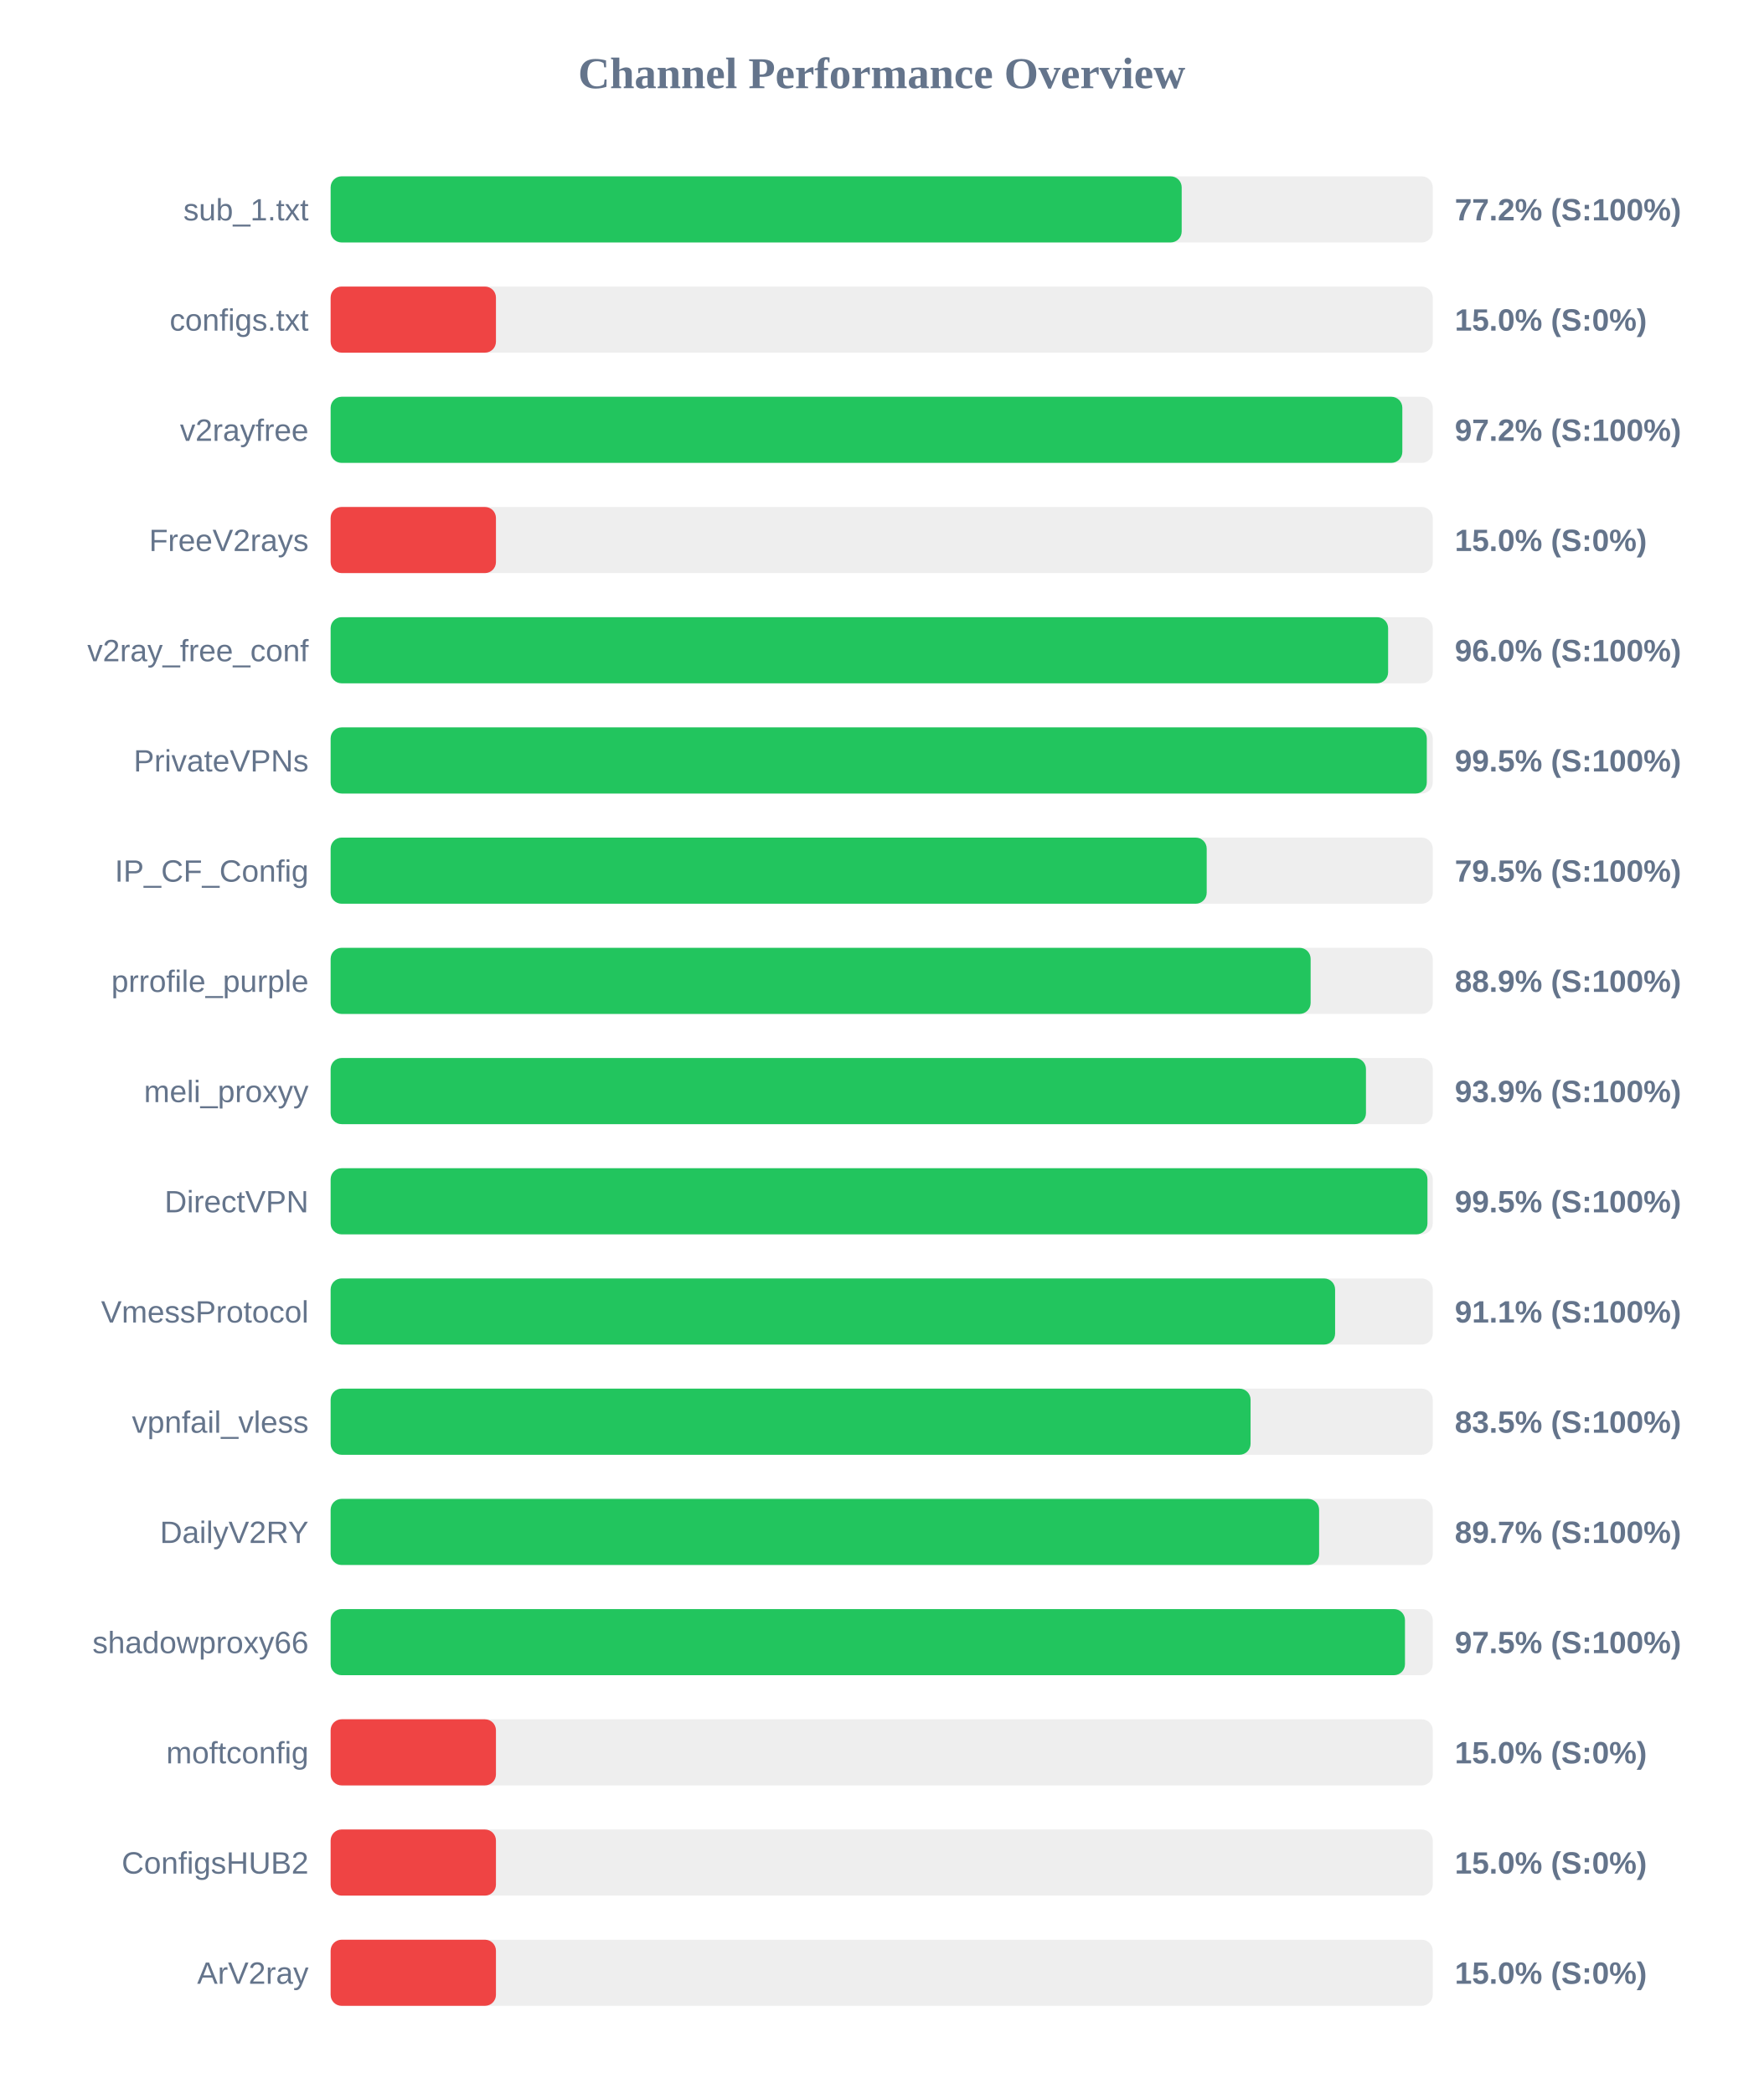
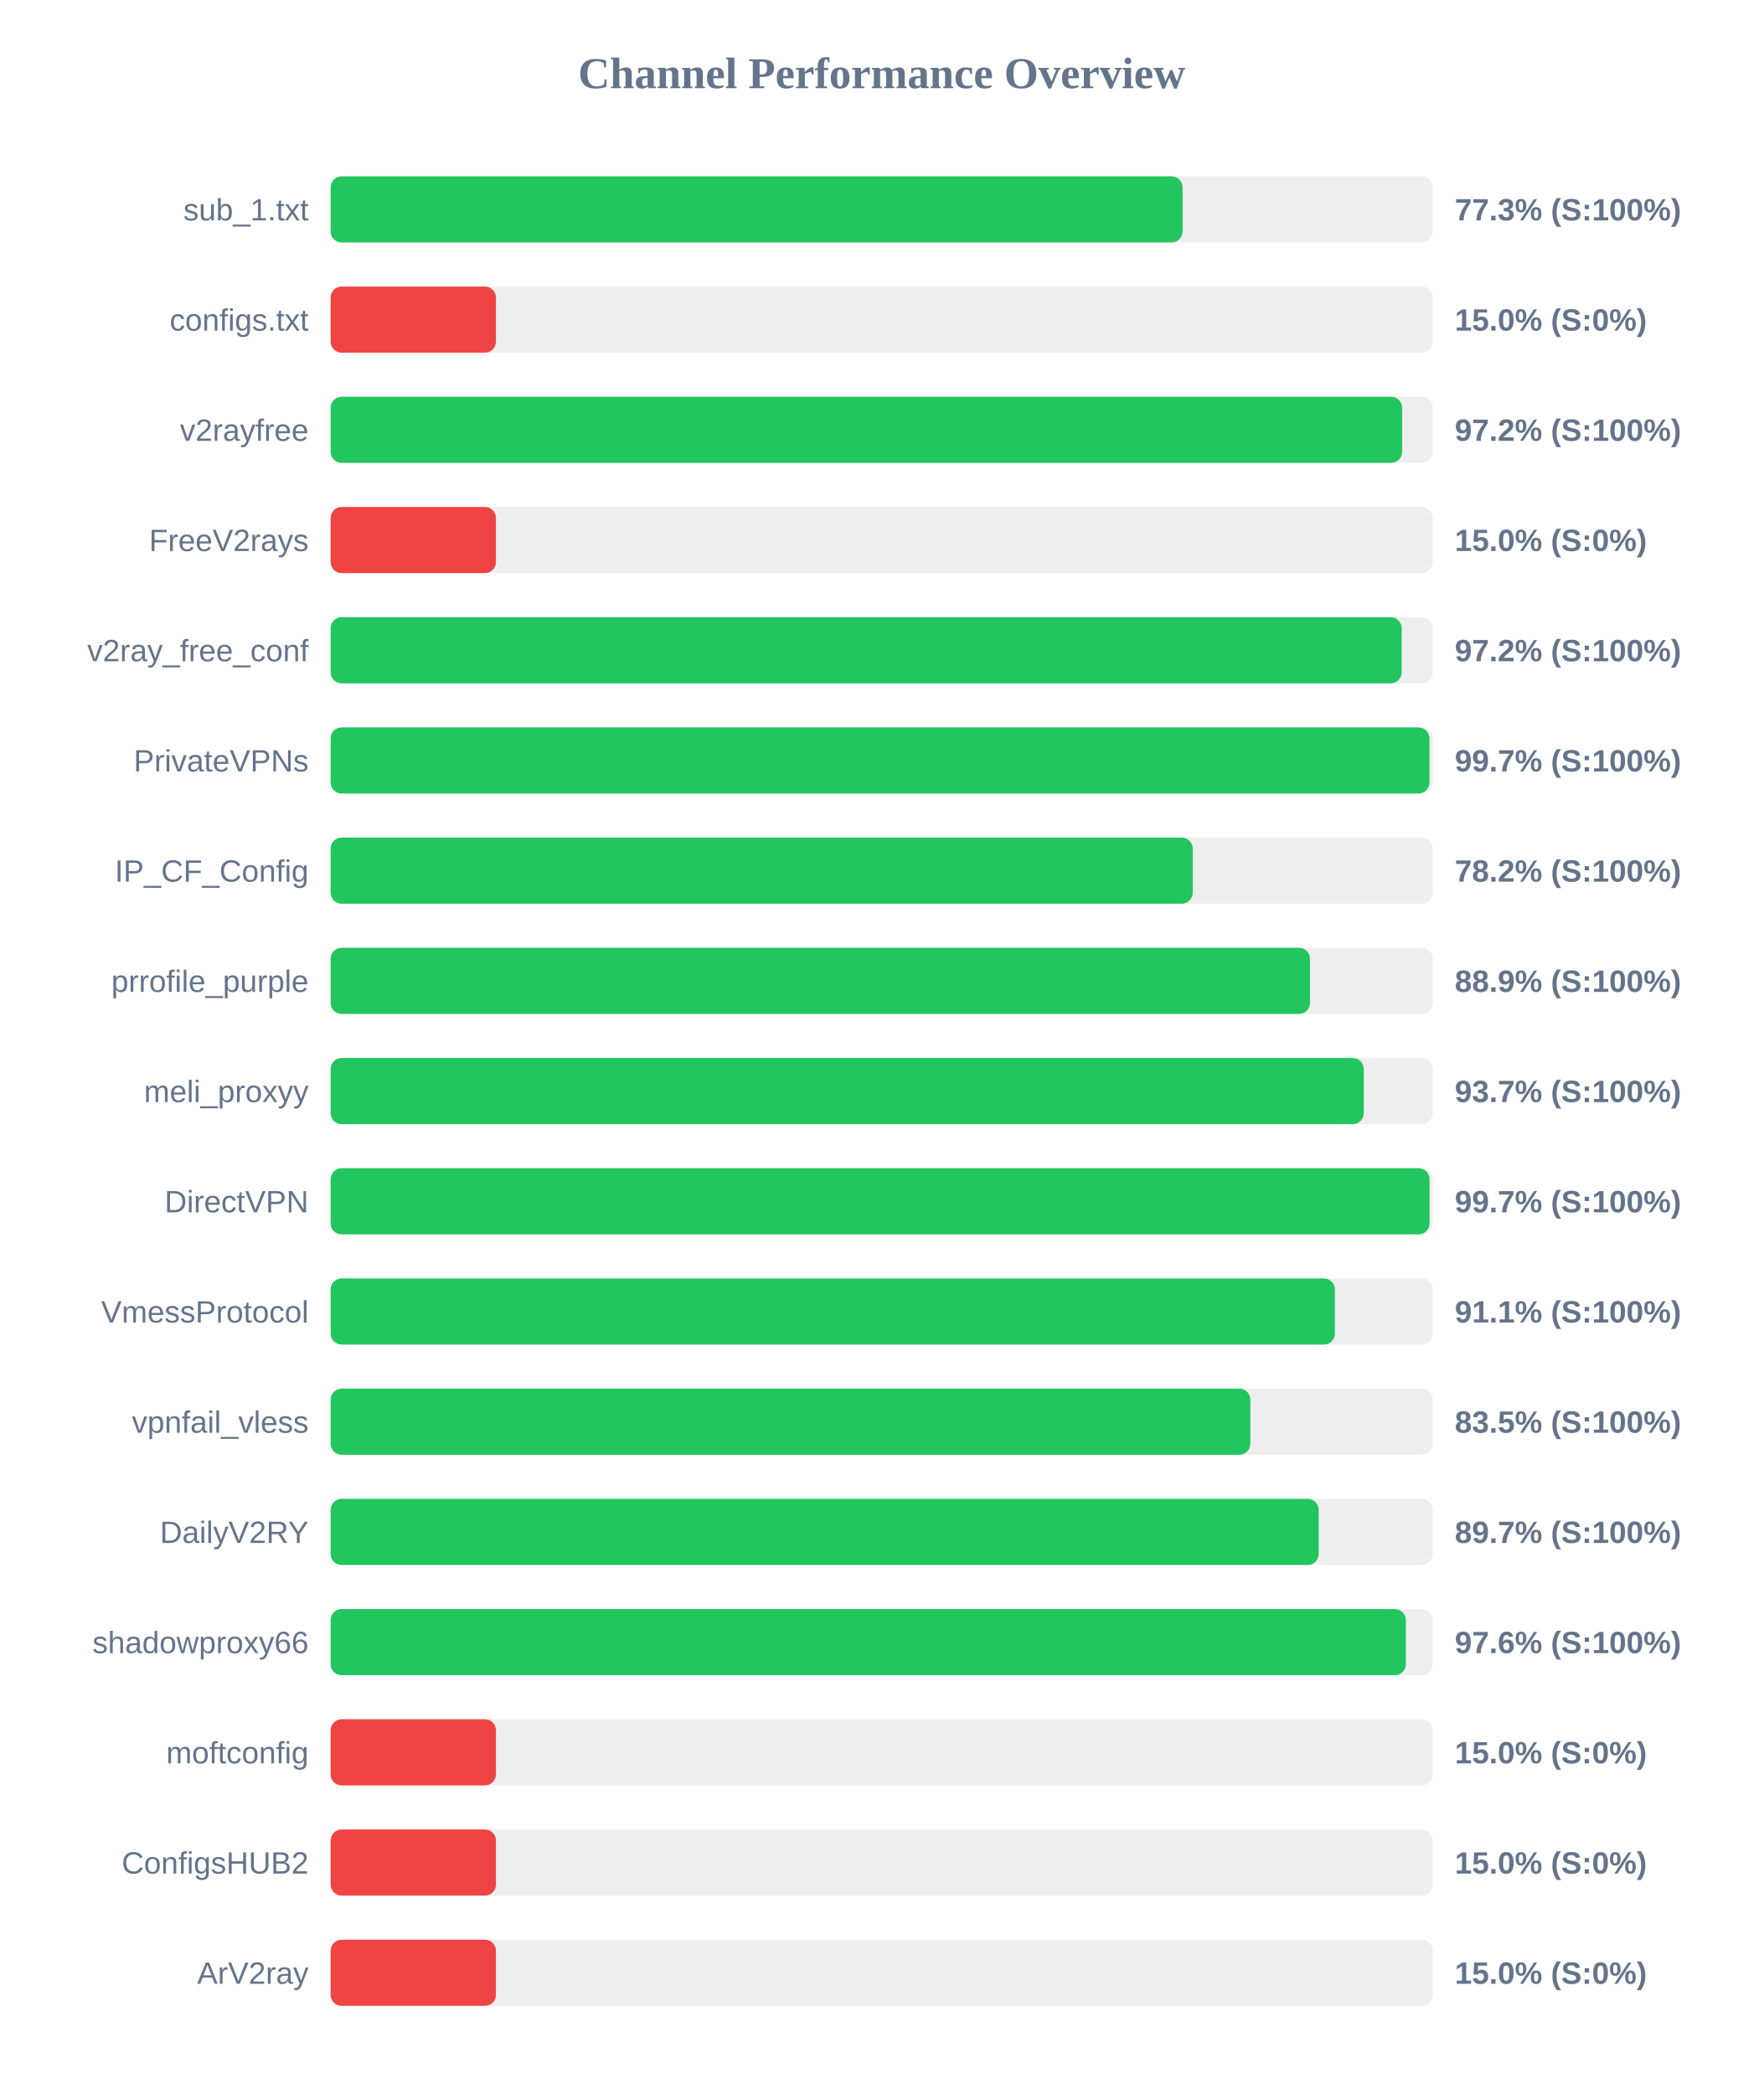
<svg xmlns="http://www.w3.org/2000/svg" width="800" height="950" version="1.1">
  <style>
        .row { font: 14px Arial; fill: #64748b; }
        .score { font: bold 14px Arial; fill: #64748b; }
    </style>
  <text x="400" y="40" text-anchor="middle" font-size="20px" font-weight="bold" fill="#64748b">Channel Performance Overview</text>
  <rect x="150" y="80" width="500" height="30" fill="#eee" rx="5" />
-   <rect x="150" y="80" width="386.1" height="30" fill="#22c55e" rx="5" />
+   <rect x="150" y="80" width="386.5" height="30" fill="#22c55e" rx="5" />
  <text x="140" y="100" text-anchor="end" class="row">sub_1.txt</text>
-   <text x="660" y="100" text-anchor="start" class="score">77.2% (S:100%)</text>
+   <text x="660" y="100" text-anchor="start" class="score">77.3% (S:100%)</text>
  <rect x="150" y="130" width="500" height="30" fill="#eee" rx="5" />
  <rect x="150" y="130" width="75.0" height="30" fill="#ef4444" rx="5" />
  <text x="140" y="150" text-anchor="end" class="row">configs.txt</text>
  <text x="660" y="150" text-anchor="start" class="score">15.0% (S:0%)</text>
  <rect x="150" y="180" width="500" height="30" fill="#eee" rx="5" />
-   <rect x="150" y="180" width="486.2" height="30" fill="#22c55e" rx="5" />
+   <rect x="150" y="180" width="486.1" height="30" fill="#22c55e" rx="5" />
  <text x="140" y="200" text-anchor="end" class="row">v2rayfree</text>
  <text x="660" y="200" text-anchor="start" class="score">97.2% (S:100%)</text>
  <rect x="150" y="230" width="500" height="30" fill="#eee" rx="5" />
  <rect x="150" y="230" width="75.0" height="30" fill="#ef4444" rx="5" />
  <text x="140" y="250" text-anchor="end" class="row">FreeV2rays</text>
  <text x="660" y="250" text-anchor="start" class="score">15.0% (S:0%)</text>
  <rect x="150" y="280" width="500" height="30" fill="#eee" rx="5" />
-   <rect x="150" y="280" width="479.75" height="30" fill="#22c55e" rx="5" />
+   <rect x="150" y="280" width="485.9" height="30" fill="#22c55e" rx="5" />
  <text x="140" y="300" text-anchor="end" class="row">v2ray_free_conf</text>
-   <text x="660" y="300" text-anchor="start" class="score">96.0% (S:100%)</text>
+   <text x="660" y="300" text-anchor="start" class="score">97.2% (S:100%)</text>
  <rect x="150" y="330" width="500" height="30" fill="#eee" rx="5" />
-   <rect x="150" y="330" width="497.3" height="30" fill="#22c55e" rx="5" />
+   <rect x="150" y="330" width="498.5" height="30" fill="#22c55e" rx="5" />
  <text x="140" y="350" text-anchor="end" class="row">PrivateVPNs</text>
-   <text x="660" y="350" text-anchor="start" class="score">99.5% (S:100%)</text>
+   <text x="660" y="350" text-anchor="start" class="score">99.7% (S:100%)</text>
  <rect x="150" y="380" width="500" height="30" fill="#eee" rx="5" />
-   <rect x="150" y="380" width="397.45" height="30" fill="#22c55e" rx="5" />
+   <rect x="150" y="380" width="391.1" height="30" fill="#22c55e" rx="5" />
  <text x="140" y="400" text-anchor="end" class="row">IP_CF_Config</text>
-   <text x="660" y="400" text-anchor="start" class="score">79.5% (S:100%)</text>
+   <text x="660" y="400" text-anchor="start" class="score">78.2% (S:100%)</text>
  <rect x="150" y="430" width="500" height="30" fill="#eee" rx="5" />
-   <rect x="150" y="430" width="444.6" height="30" fill="#22c55e" rx="5" />
+   <rect x="150" y="430" width="444.3" height="30" fill="#22c55e" rx="5" />
  <text x="140" y="450" text-anchor="end" class="row">prrofile_purple</text>
  <text x="660" y="450" text-anchor="start" class="score">88.9% (S:100%)</text>
  <rect x="150" y="480" width="500" height="30" fill="#eee" rx="5" />
-   <rect x="150" y="480" width="469.7" height="30" fill="#22c55e" rx="5" />
+   <rect x="150" y="480" width="468.7" height="30" fill="#22c55e" rx="5" />
  <text x="140" y="500" text-anchor="end" class="row">meli_proxyy</text>
-   <text x="660" y="500" text-anchor="start" class="score">93.9% (S:100%)</text>
+   <text x="660" y="500" text-anchor="start" class="score">93.7% (S:100%)</text>
  <rect x="150" y="530" width="500" height="30" fill="#eee" rx="5" />
-   <rect x="150" y="530" width="497.6" height="30" fill="#22c55e" rx="5" />
+   <rect x="150" y="530" width="498.55" height="30" fill="#22c55e" rx="5" />
  <text x="140" y="550" text-anchor="end" class="row">DirectVPN</text>
-   <text x="660" y="550" text-anchor="start" class="score">99.5% (S:100%)</text>
+   <text x="660" y="550" text-anchor="start" class="score">99.7% (S:100%)</text>
  <rect x="150" y="580" width="500" height="30" fill="#eee" rx="5" />
-   <rect x="150" y="580" width="455.7" height="30" fill="#22c55e" rx="5" />
+   <rect x="150" y="580" width="455.6" height="30" fill="#22c55e" rx="5" />
  <text x="140" y="600" text-anchor="end" class="row">VmessProtocol</text>
  <text x="660" y="600" text-anchor="start" class="score">91.1% (S:100%)</text>
  <rect x="150" y="630" width="500" height="30" fill="#eee" rx="5" />
-   <rect x="150" y="630" width="417.35" height="30" fill="#22c55e" rx="5" />
+   <rect x="150" y="630" width="417.25" height="30" fill="#22c55e" rx="5" />
  <text x="140" y="650" text-anchor="end" class="row">vpnfail_vless</text>
  <text x="660" y="650" text-anchor="start" class="score">83.5% (S:100%)</text>
  <rect x="150" y="680" width="500" height="30" fill="#eee" rx="5" />
-   <rect x="150" y="680" width="448.45" height="30" fill="#22c55e" rx="5" />
+   <rect x="150" y="680" width="448.25" height="30" fill="#22c55e" rx="5" />
  <text x="140" y="700" text-anchor="end" class="row">DailyV2RY</text>
  <text x="660" y="700" text-anchor="start" class="score">89.7% (S:100%)</text>
  <rect x="150" y="730" width="500" height="30" fill="#eee" rx="5" />
-   <rect x="150" y="730" width="487.4" height="30" fill="#22c55e" rx="5" />
+   <rect x="150" y="730" width="487.8" height="30" fill="#22c55e" rx="5" />
  <text x="140" y="750" text-anchor="end" class="row">shadowproxy66</text>
-   <text x="660" y="750" text-anchor="start" class="score">97.5% (S:100%)</text>
+   <text x="660" y="750" text-anchor="start" class="score">97.6% (S:100%)</text>
  <rect x="150" y="780" width="500" height="30" fill="#eee" rx="5" />
  <rect x="150" y="780" width="75.0" height="30" fill="#ef4444" rx="5" />
  <text x="140" y="800" text-anchor="end" class="row">moftconfig</text>
  <text x="660" y="800" text-anchor="start" class="score">15.0% (S:0%)</text>
  <rect x="150" y="830" width="500" height="30" fill="#eee" rx="5" />
  <rect x="150" y="830" width="75.0" height="30" fill="#ef4444" rx="5" />
  <text x="140" y="850" text-anchor="end" class="row">ConfigsHUB2</text>
  <text x="660" y="850" text-anchor="start" class="score">15.0% (S:0%)</text>
  <rect x="150" y="880" width="500" height="30" fill="#eee" rx="5" />
  <rect x="150" y="880" width="75.0" height="30" fill="#ef4444" rx="5" />
  <text x="140" y="900" text-anchor="end" class="row">ArV2ray</text>
  <text x="660" y="900" text-anchor="start" class="score">15.0% (S:0%)</text>
</svg>
